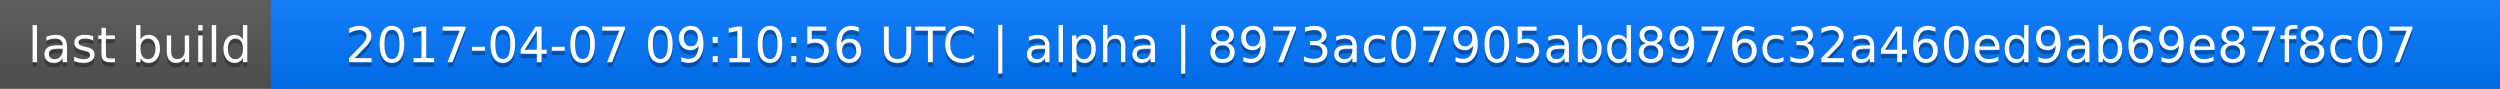
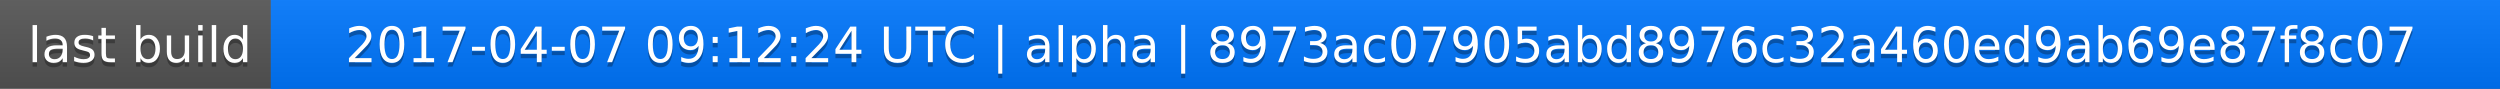
<svg xmlns="http://www.w3.org/2000/svg" width="563" height="20">
  <linearGradient id="a" x2="0" y2="100%">
    <stop offset="0" stop-color="#bbb" stop-opacity=".1" />
    <stop offset="1" stop-opacity=".1" />
  </linearGradient>
  <rect rx="0" width="563" height="20" fill="#555" />
  <rect rx="0" x="61" width="502" height="20" fill="#07f" />
  <path fill="#07f" d="M61 0h4v20h-4z" />
  <rect rx="0" width="563" height="20" fill="url(#a)" />
  <g fill="#fff" text-anchor="middle" font-family="DejaVu Sans,Verdana,Geneva,sans-serif" font-size="11">
    <text x="31.5" y="15" fill="#010101" fill-opacity=".3">last build</text>
    <text x="31.5" y="14">last build</text>
-     <text x="311" y="15" fill="#010101" fill-opacity=".3">2017-04-07 09:10:56 UTC | alpha | 8973ac07905abd8976c32a460ed9ab69e87f8c07</text>
-     <text x="311" y="14">2017-04-07 09:10:56 UTC | alpha | 8973ac07905abd8976c32a460ed9ab69e87f8c07</text>
+     <text x="311" y="15" fill="#010101" fill-opacity=".3">2017-04-07 09:12:24 UTC | alpha | 8973ac07905abd8976c32a460ed9ab69e87f8c07</text>
+     <text x="311" y="14">2017-04-07 09:12:24 UTC | alpha | 8973ac07905abd8976c32a460ed9ab69e87f8c07</text>
  </g>
</svg>
